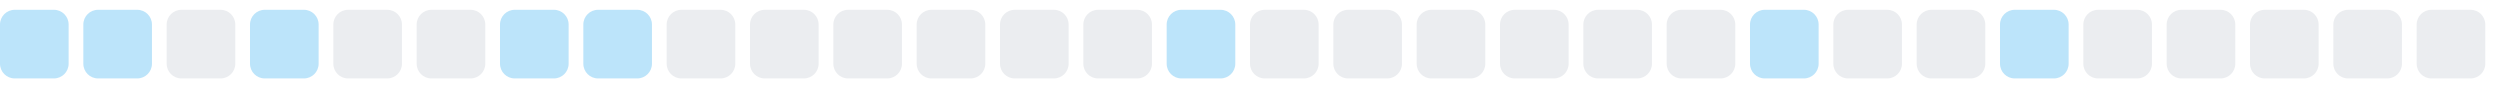
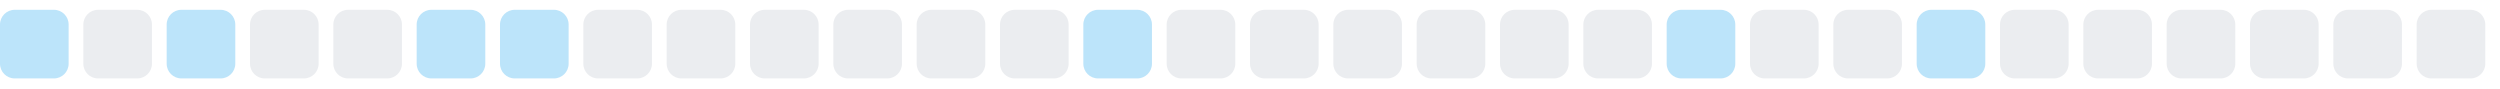
<svg xmlns="http://www.w3.org/2000/svg" width="255" height="9">
  <style>
        .level0 { fill: #ebedf0; }
        .level1 { fill: #bce4fa; }
        .level2 { fill: #75c7f7; }
        .level3 { fill: #30a9f2; }
        .level4 { fill: #008ee6; }
        @media (prefers-color-scheme: dark) {
          .level0 { fill: #161b22; }
          .level1 { fill: #0b3b5c; }
          .level2 { fill: #0a6299; }
          .level3 { fill: #008ee6; }
          .level4 { fill: #5bc4ff; }
        }
      </style>
  <rect x="0.0" y="1" width="7" height="7" rx="1.5" ry="1.5" class="level1" />
-   <rect x="8.5" y="1" width="7" height="7" rx="1.5" ry="1.5" class="level1" />
-   <rect x="17.0" y="1" width="7" height="7" rx="1.5" ry="1.5" class="level0" />
-   <rect x="25.5" y="1" width="7" height="7" rx="1.5" ry="1.5" class="level1" />
+   <rect x="8.5" y="1" width="7" height="7" rx="1.5" ry="1.5" class="level0" />
+   <rect x="17.0" y="1" width="7" height="7" rx="1.5" ry="1.5" class="level1" />
+   <rect x="25.5" y="1" width="7" height="7" rx="1.5" ry="1.5" class="level0" />
  <rect x="34.0" y="1" width="7" height="7" rx="1.5" ry="1.5" class="level0" />
-   <rect x="42.5" y="1" width="7" height="7" rx="1.5" ry="1.5" class="level0" />
+   <rect x="42.5" y="1" width="7" height="7" rx="1.5" ry="1.5" class="level1" />
  <rect x="51.0" y="1" width="7" height="7" rx="1.5" ry="1.5" class="level1" />
-   <rect x="59.5" y="1" width="7" height="7" rx="1.5" ry="1.5" class="level1" />
+   <rect x="59.5" y="1" width="7" height="7" rx="1.5" ry="1.5" class="level0" />
  <rect x="68.0" y="1" width="7" height="7" rx="1.5" ry="1.5" class="level0" />
  <rect x="76.5" y="1" width="7" height="7" rx="1.5" ry="1.5" class="level0" />
  <rect x="85.0" y="1" width="7" height="7" rx="1.5" ry="1.5" class="level0" />
  <rect x="93.5" y="1" width="7" height="7" rx="1.5" ry="1.5" class="level0" />
  <rect x="102.0" y="1" width="7" height="7" rx="1.5" ry="1.5" class="level0" />
-   <rect x="110.5" y="1" width="7" height="7" rx="1.5" ry="1.5" class="level0" />
-   <rect x="119.0" y="1" width="7" height="7" rx="1.5" ry="1.5" class="level1" />
+   <rect x="110.5" y="1" width="7" height="7" rx="1.5" ry="1.5" class="level1" />
+   <rect x="119.0" y="1" width="7" height="7" rx="1.5" ry="1.5" class="level0" />
  <rect x="127.5" y="1" width="7" height="7" rx="1.5" ry="1.5" class="level0" />
  <rect x="136.0" y="1" width="7" height="7" rx="1.5" ry="1.5" class="level0" />
  <rect x="144.5" y="1" width="7" height="7" rx="1.5" ry="1.5" class="level0" />
  <rect x="153.0" y="1" width="7" height="7" rx="1.5" ry="1.5" class="level0" />
  <rect x="161.5" y="1" width="7" height="7" rx="1.5" ry="1.5" class="level0" />
-   <rect x="170.0" y="1" width="7" height="7" rx="1.5" ry="1.5" class="level0" />
-   <rect x="178.5" y="1" width="7" height="7" rx="1.5" ry="1.5" class="level1" />
+   <rect x="170.0" y="1" width="7" height="7" rx="1.5" ry="1.5" class="level1" />
+   <rect x="178.5" y="1" width="7" height="7" rx="1.5" ry="1.5" class="level0" />
  <rect x="187.0" y="1" width="7" height="7" rx="1.5" ry="1.5" class="level0" />
-   <rect x="195.5" y="1" width="7" height="7" rx="1.5" ry="1.5" class="level0" />
-   <rect x="204.0" y="1" width="7" height="7" rx="1.5" ry="1.5" class="level1" />
+   <rect x="195.5" y="1" width="7" height="7" rx="1.5" ry="1.5" class="level1" />
+   <rect x="204.0" y="1" width="7" height="7" rx="1.5" ry="1.5" class="level0" />
  <rect x="212.5" y="1" width="7" height="7" rx="1.5" ry="1.5" class="level0" />
  <rect x="221.0" y="1" width="7" height="7" rx="1.5" ry="1.5" class="level0" />
  <rect x="229.5" y="1" width="7" height="7" rx="1.5" ry="1.5" class="level0" />
  <rect x="238.0" y="1" width="7" height="7" rx="1.5" ry="1.5" class="level0" />
  <rect x="246.5" y="1" width="7" height="7" rx="1.5" ry="1.5" class="level0" />
</svg>
